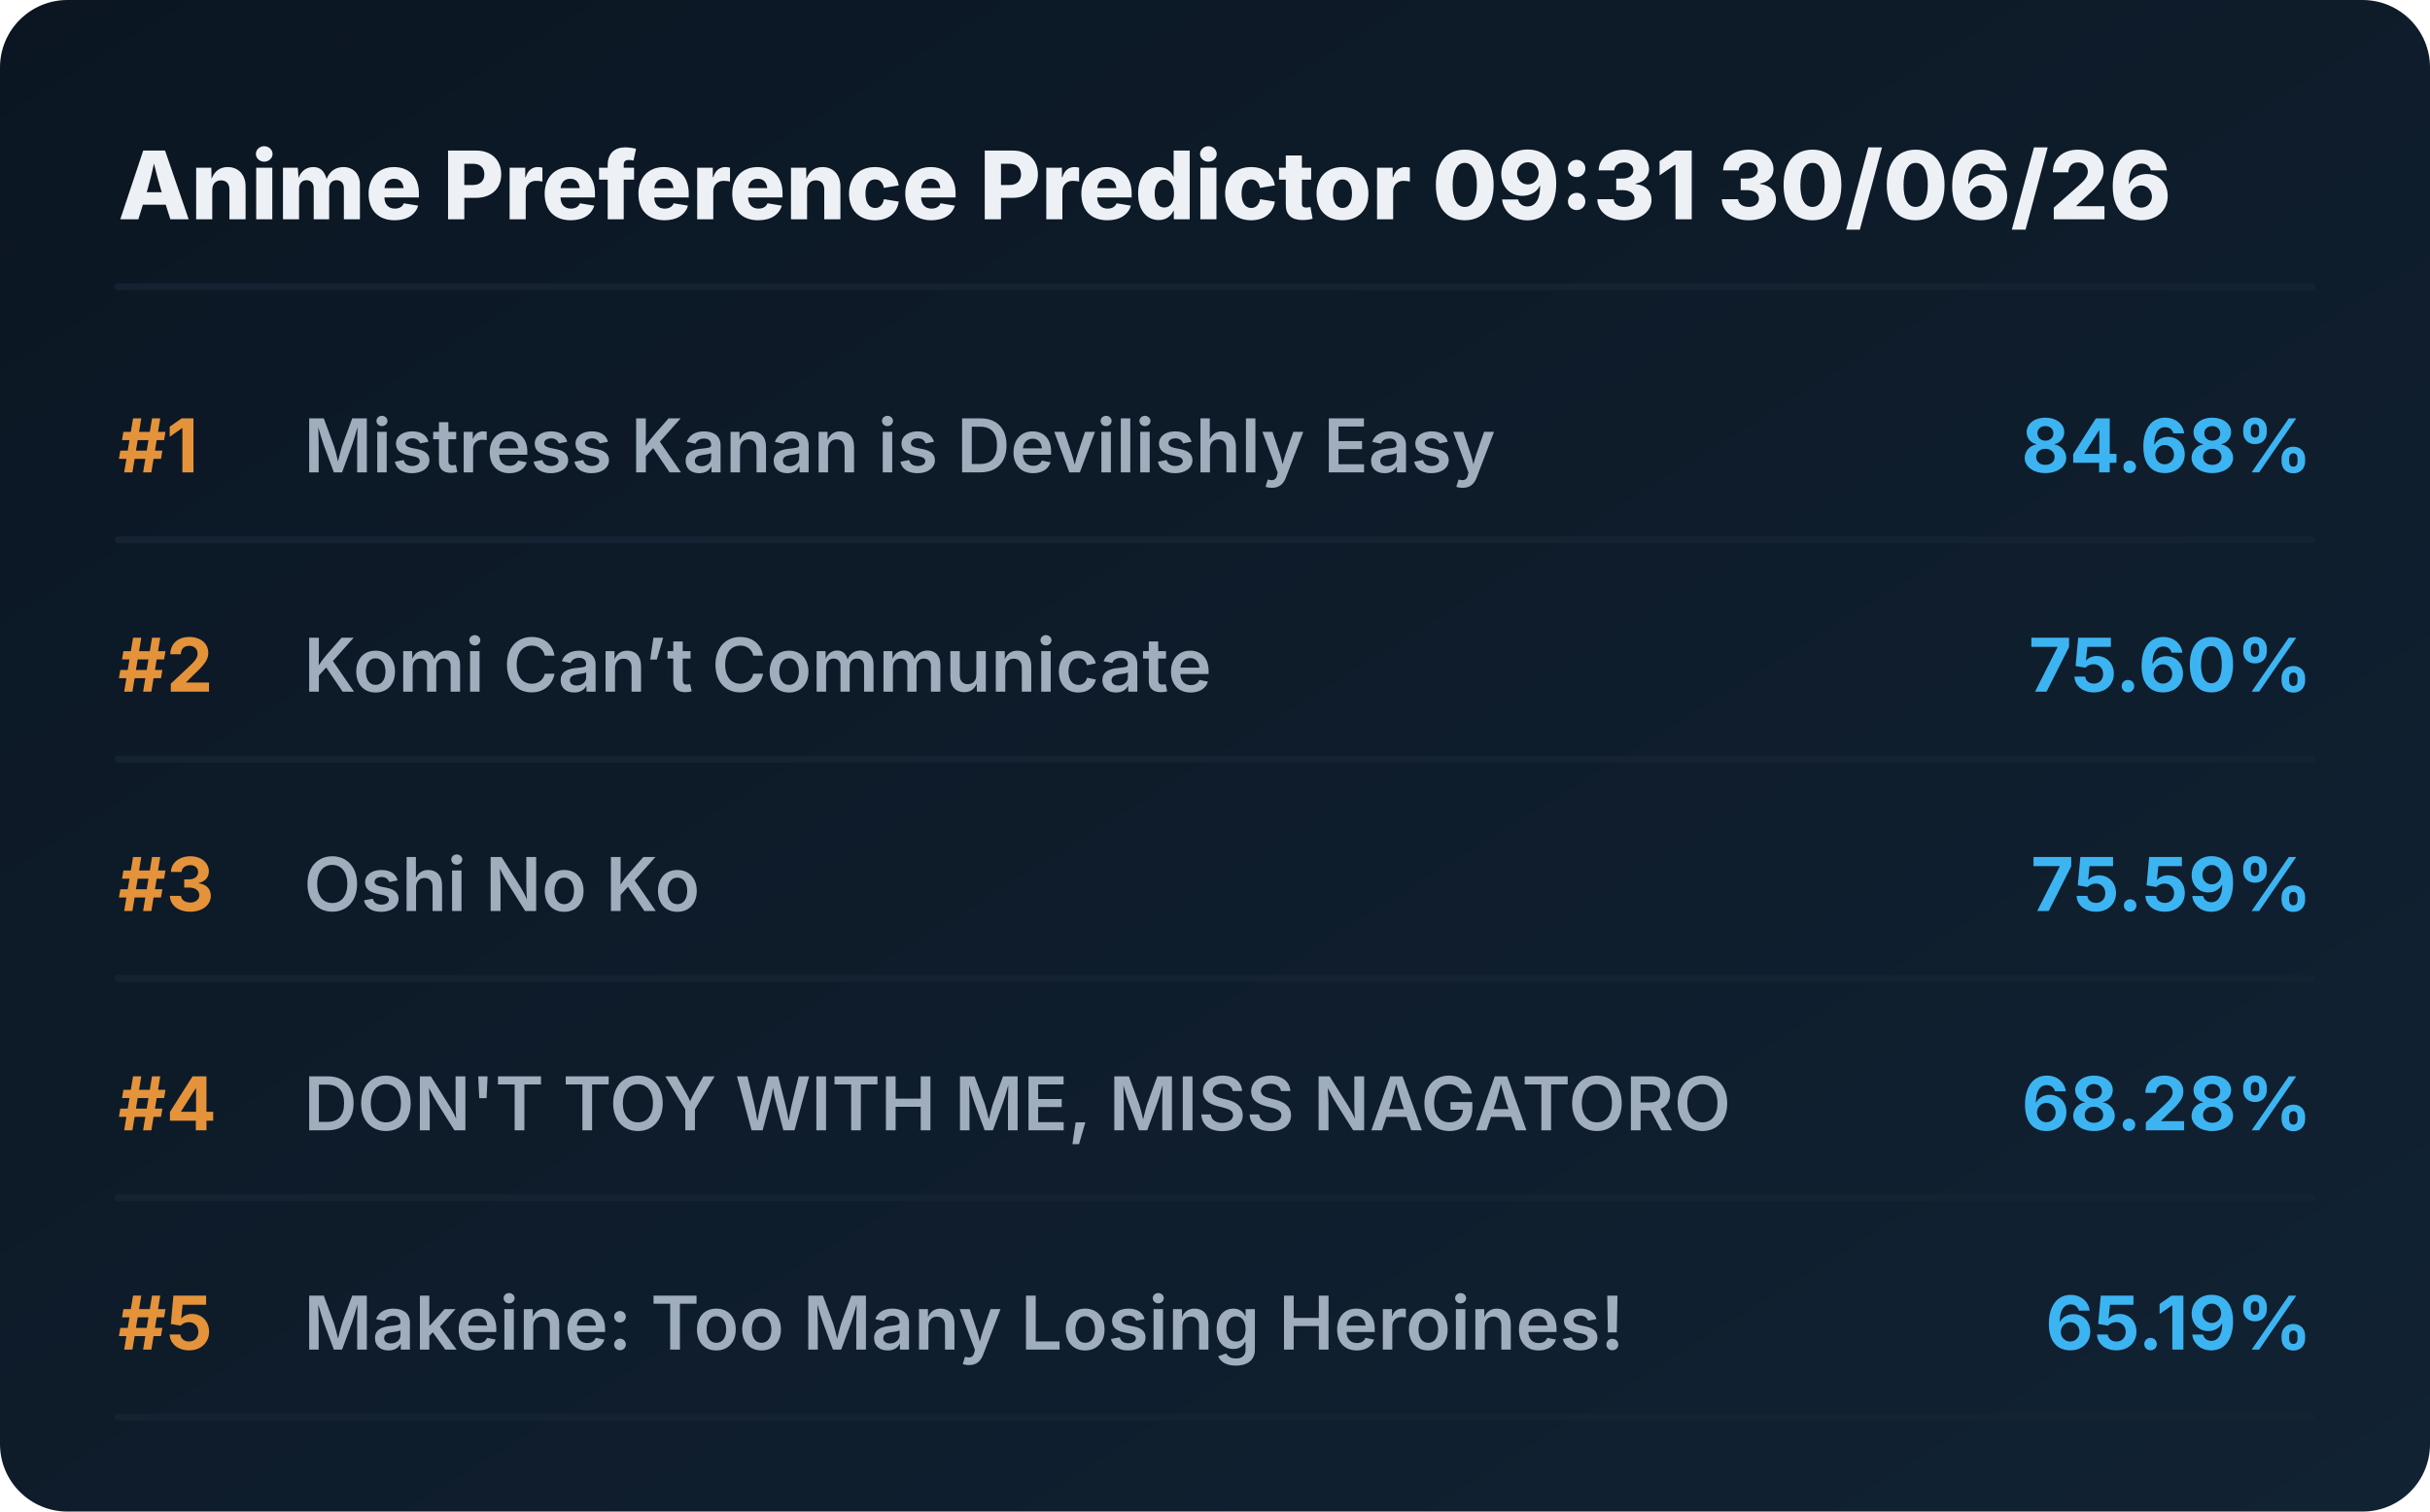
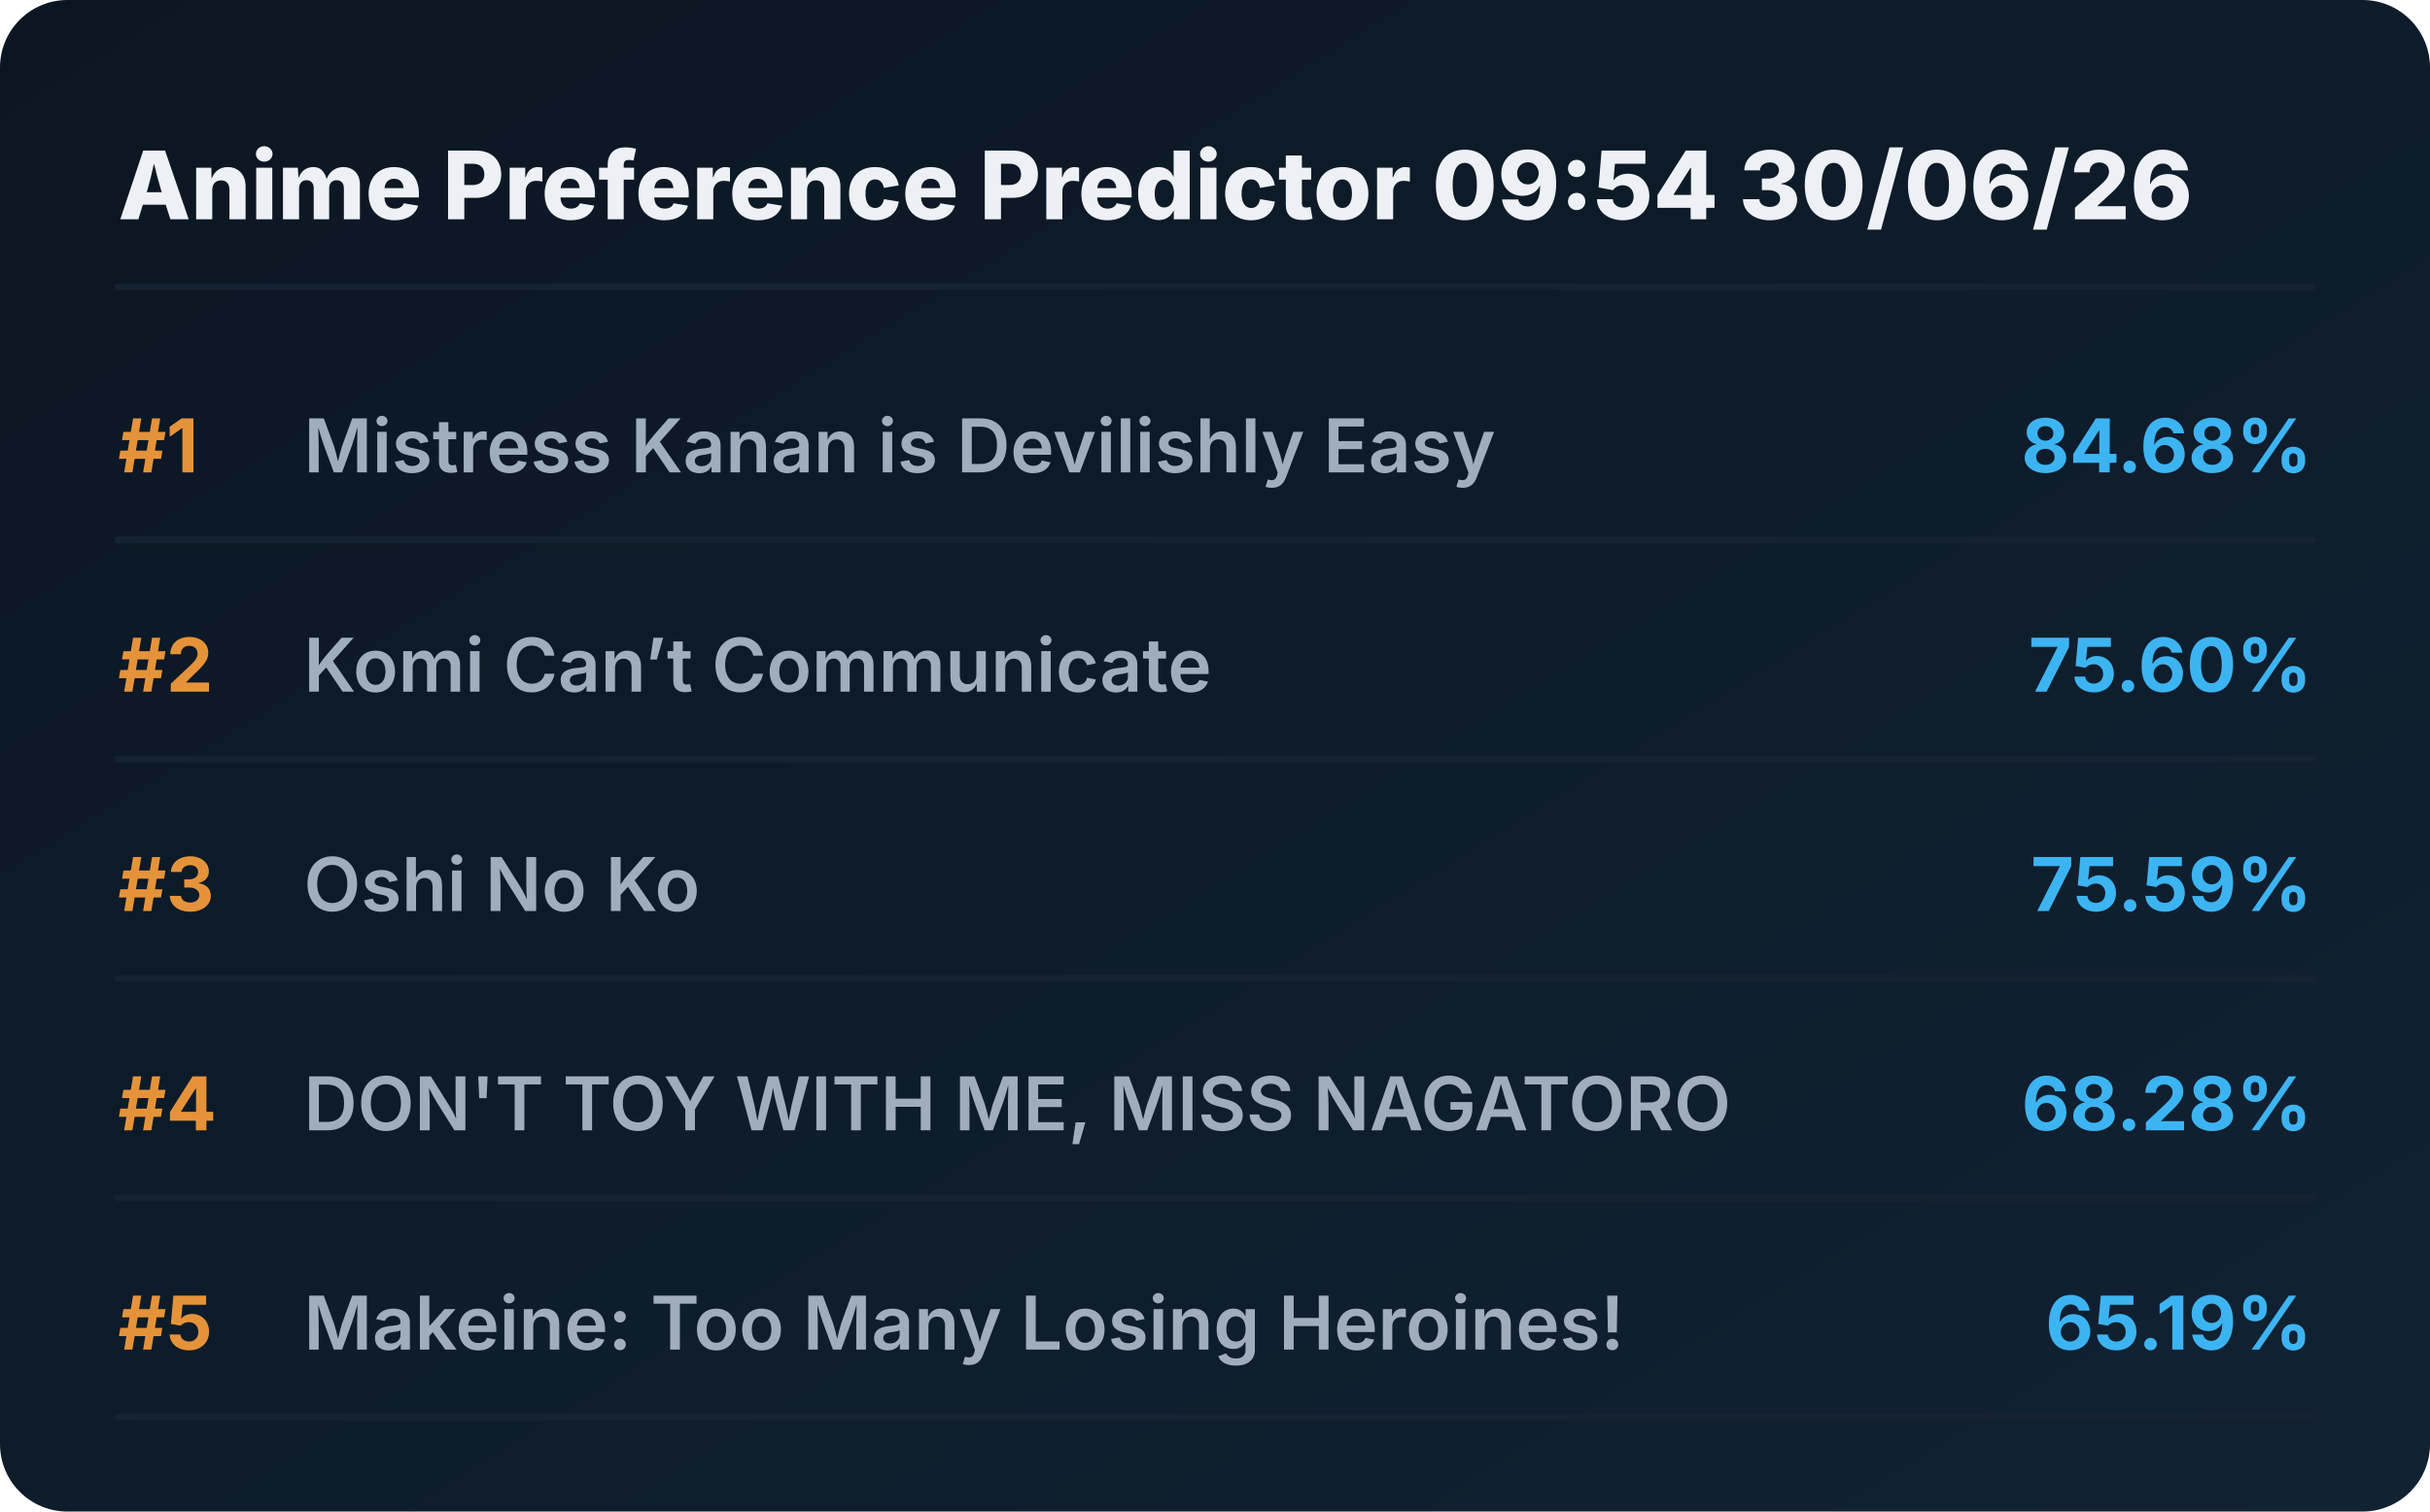
<svg xmlns="http://www.w3.org/2000/svg" viewBox="0 0 720 448" preserveAspectRatio="xMidYMid meet" style="width: 100%; height: auto; max-width: 720px;">
  <defs>
    <linearGradient id="boxGrad" x1="0%" y1="0%" x2="100%" y2="100%">
      <stop offset="0%" stop-color="#0b1622" />
      <stop offset="100%" stop-color="#112233" />
    </linearGradient>
    <clipPath id="titleClip">
      <rect x="90" y="0" width="510" height="100%" />
    </clipPath>
  </defs>
  <style>
    .bg { fill: url(#boxGrad); rx: 20px; }
    .header { font-family: 'Overpass', 'Inter', system-ui, sans-serif; font-weight: 800; font-size: 28px; fill: #edf1f5; }
    .rank { font-family: 'Overpass', 'Inter', system-ui, sans-serif; font-weight: 700; font-size: 22px; fill: #e5933a; }
    .title { font-family: 'Overpass', 'Inter', system-ui, sans-serif; font-weight: 600; font-size: 22px; fill: #9fadbd; }
    .score { font-family: 'Overpass', 'Inter', system-ui, sans-serif; font-weight: 700; font-size: 22px; fill: #3db4f2; }
    .line { stroke: #152232; stroke-width: 2; stroke-linecap: round; }
  </style>
  <rect class="bg" width="720" height="448" />
-   <text x="35" y="65" class="header">Anime Preference Predictor 09:31 30/06/26</text>
+   <text x="35" y="65" class="header">Anime Preference Predictor 09:54 30/06/26</text>
  <line x1="35" y1="85" x2="685" y2="85" class="line" />
  <g transform="translate(0, 0)">
    <text x="35" y="140" class="rank">#1</text>
    <text x="90" y="140" class="title">Mistress Kanan is Devilishly Easy</text>
    <text x="685" y="140" class="score" text-anchor="end">84.68%</text>
    <line x1="35" y1="160" x2="685" y2="160" class="line" />
  </g>
  <g transform="translate(0, 65)">
    <text x="35" y="140" class="rank">#2</text>
    <text x="90" y="140" class="title">Komi Can’t Communicate</text>
    <text x="685" y="140" class="score" text-anchor="end">75.60%</text>
    <line x1="35" y1="160" x2="685" y2="160" class="line" />
  </g>
  <g transform="translate(0, 130)">
    <text x="35" y="140" class="rank">#3</text>
    <text x="90" y="140" class="title">Oshi No Ko</text>
    <text x="685" y="140" class="score" text-anchor="end">75.59%</text>
    <line x1="35" y1="160" x2="685" y2="160" class="line" />
  </g>
  <g transform="translate(0, 195)">
    <text x="35" y="140" class="rank">#4</text>
    <text x="90" y="140" class="title">DON'T TOY WITH ME, MISS NAGATORO</text>
    <text x="685" y="140" class="score" text-anchor="end">68.28%</text>
    <line x1="35" y1="160" x2="685" y2="160" class="line" />
  </g>
  <g transform="translate(0, 260)">
    <text x="35" y="140" class="rank">#5</text>
    <text x="90" y="140" class="title">Makeine: Too Many Losing Heroines!</text>
    <text x="685" y="140" class="score" text-anchor="end">65.19%</text>
    <line x1="35" y1="160" x2="685" y2="160" class="line" />
  </g>
</svg>
